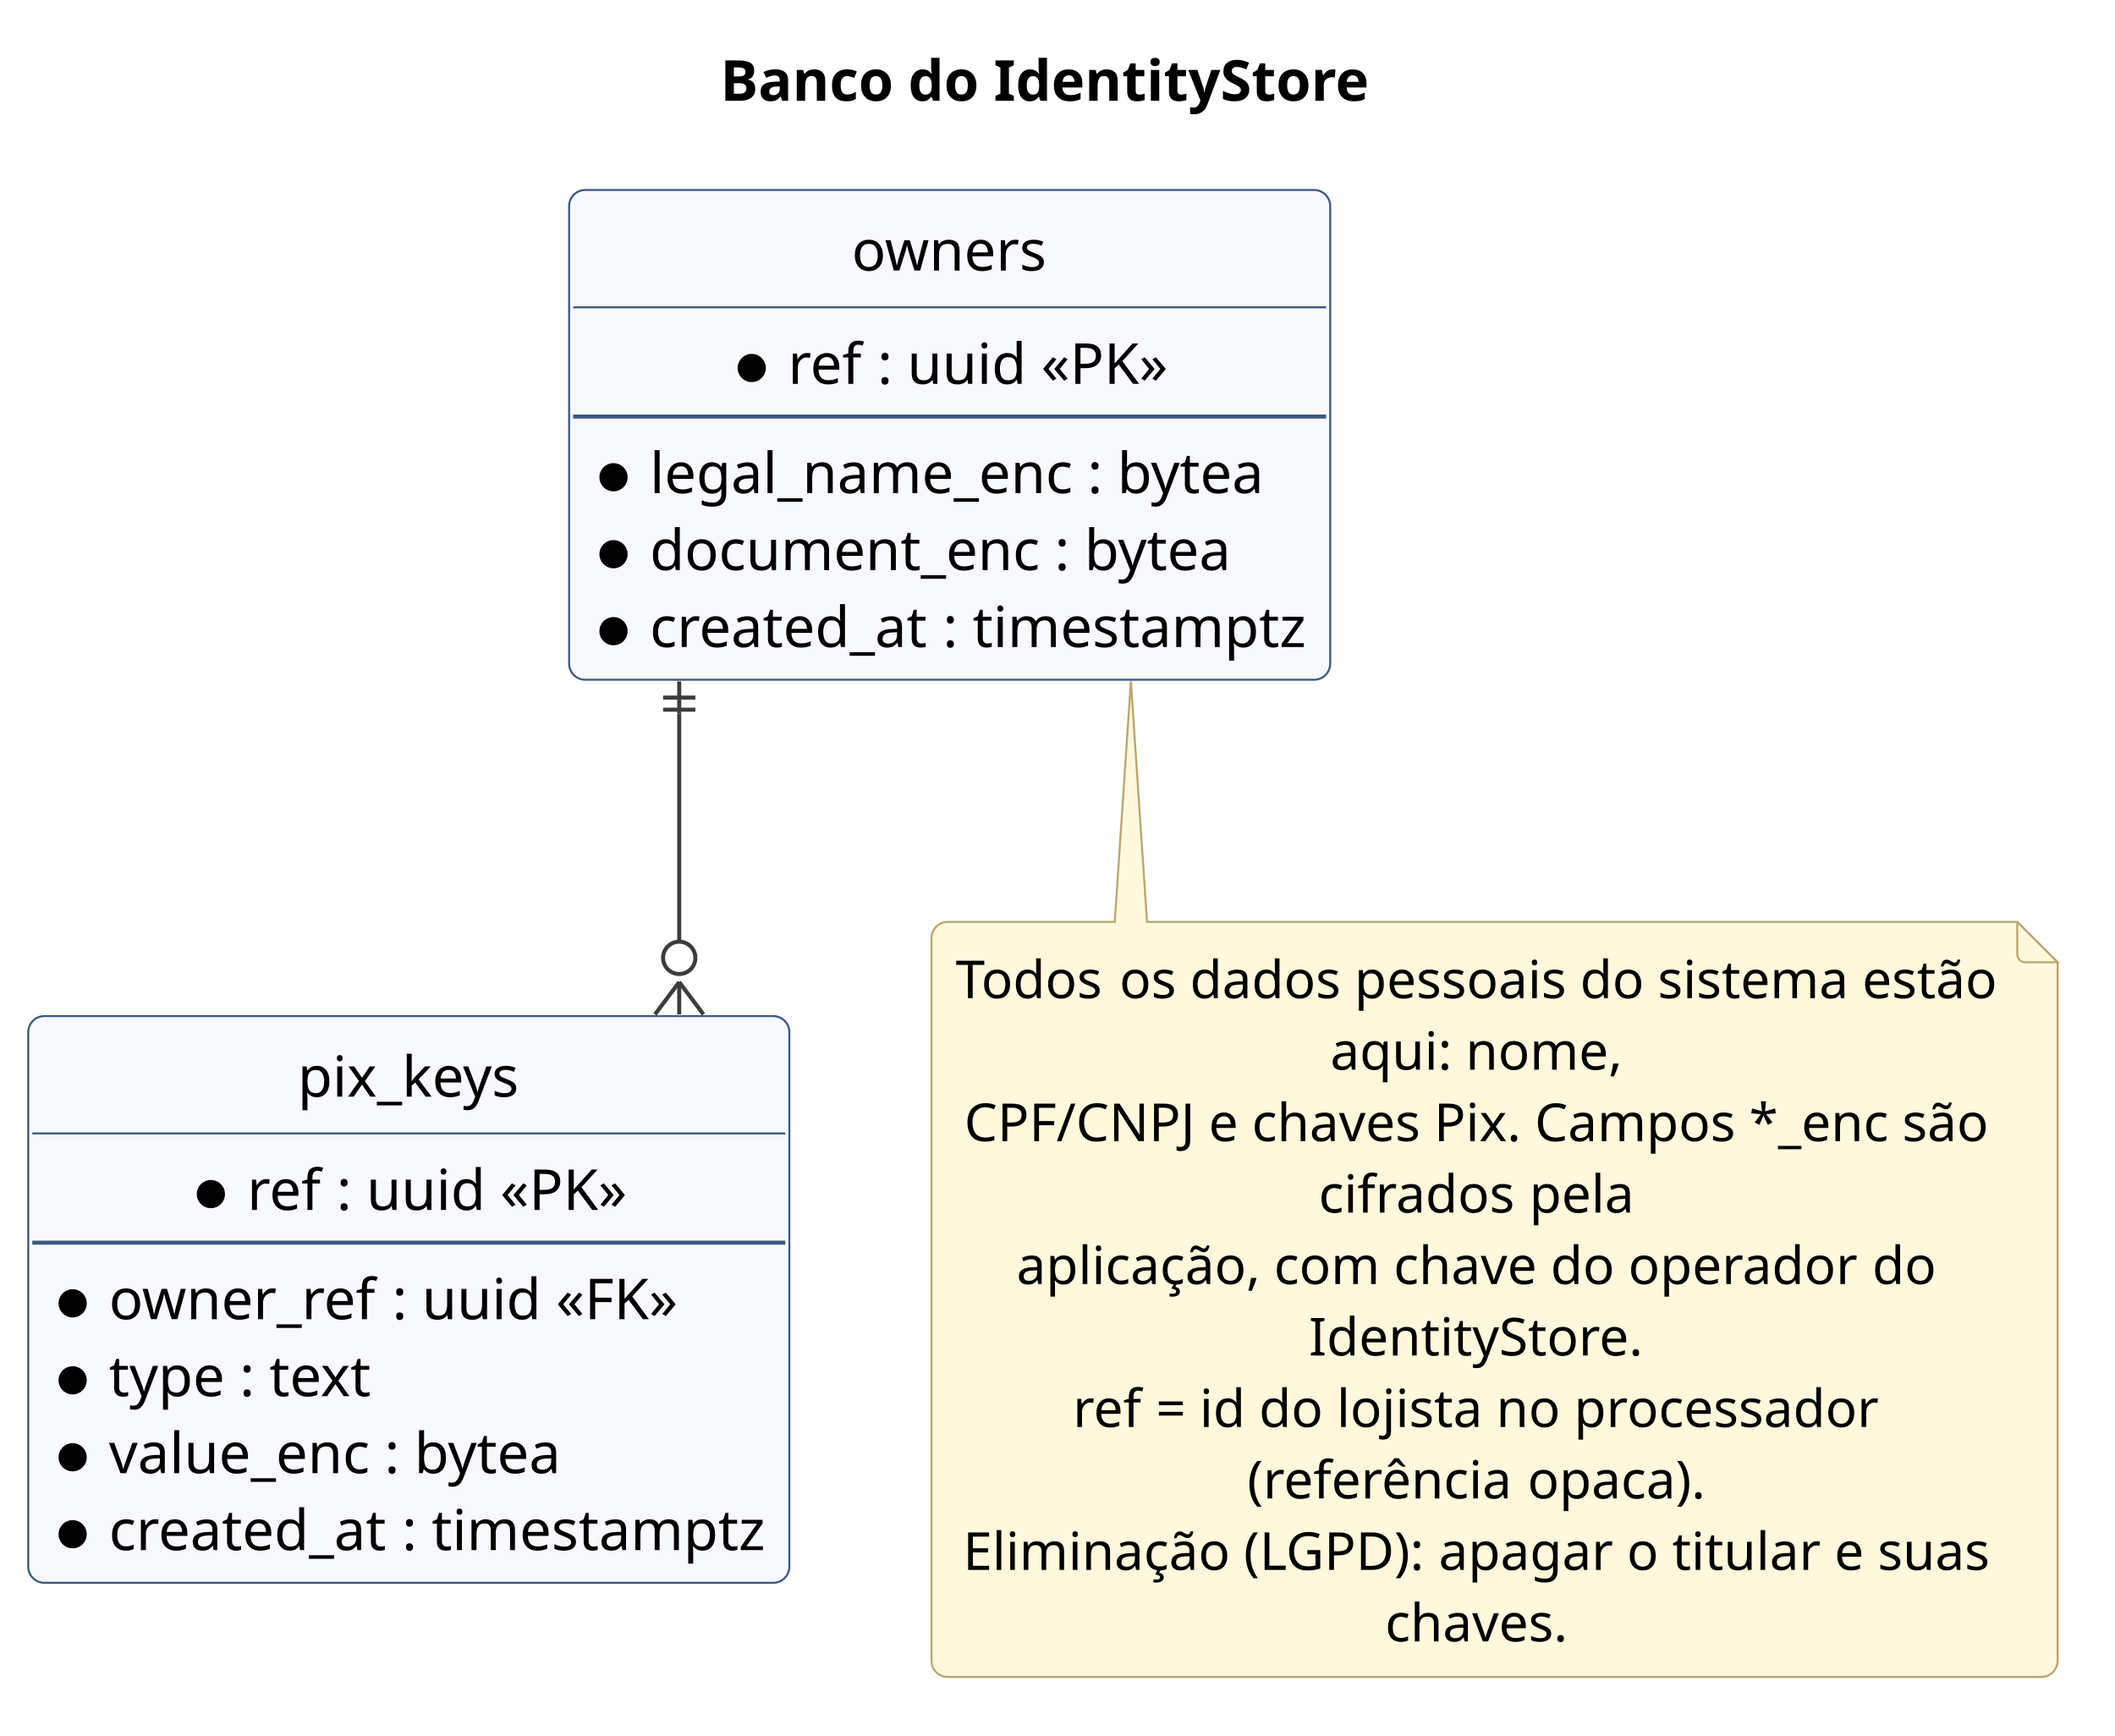
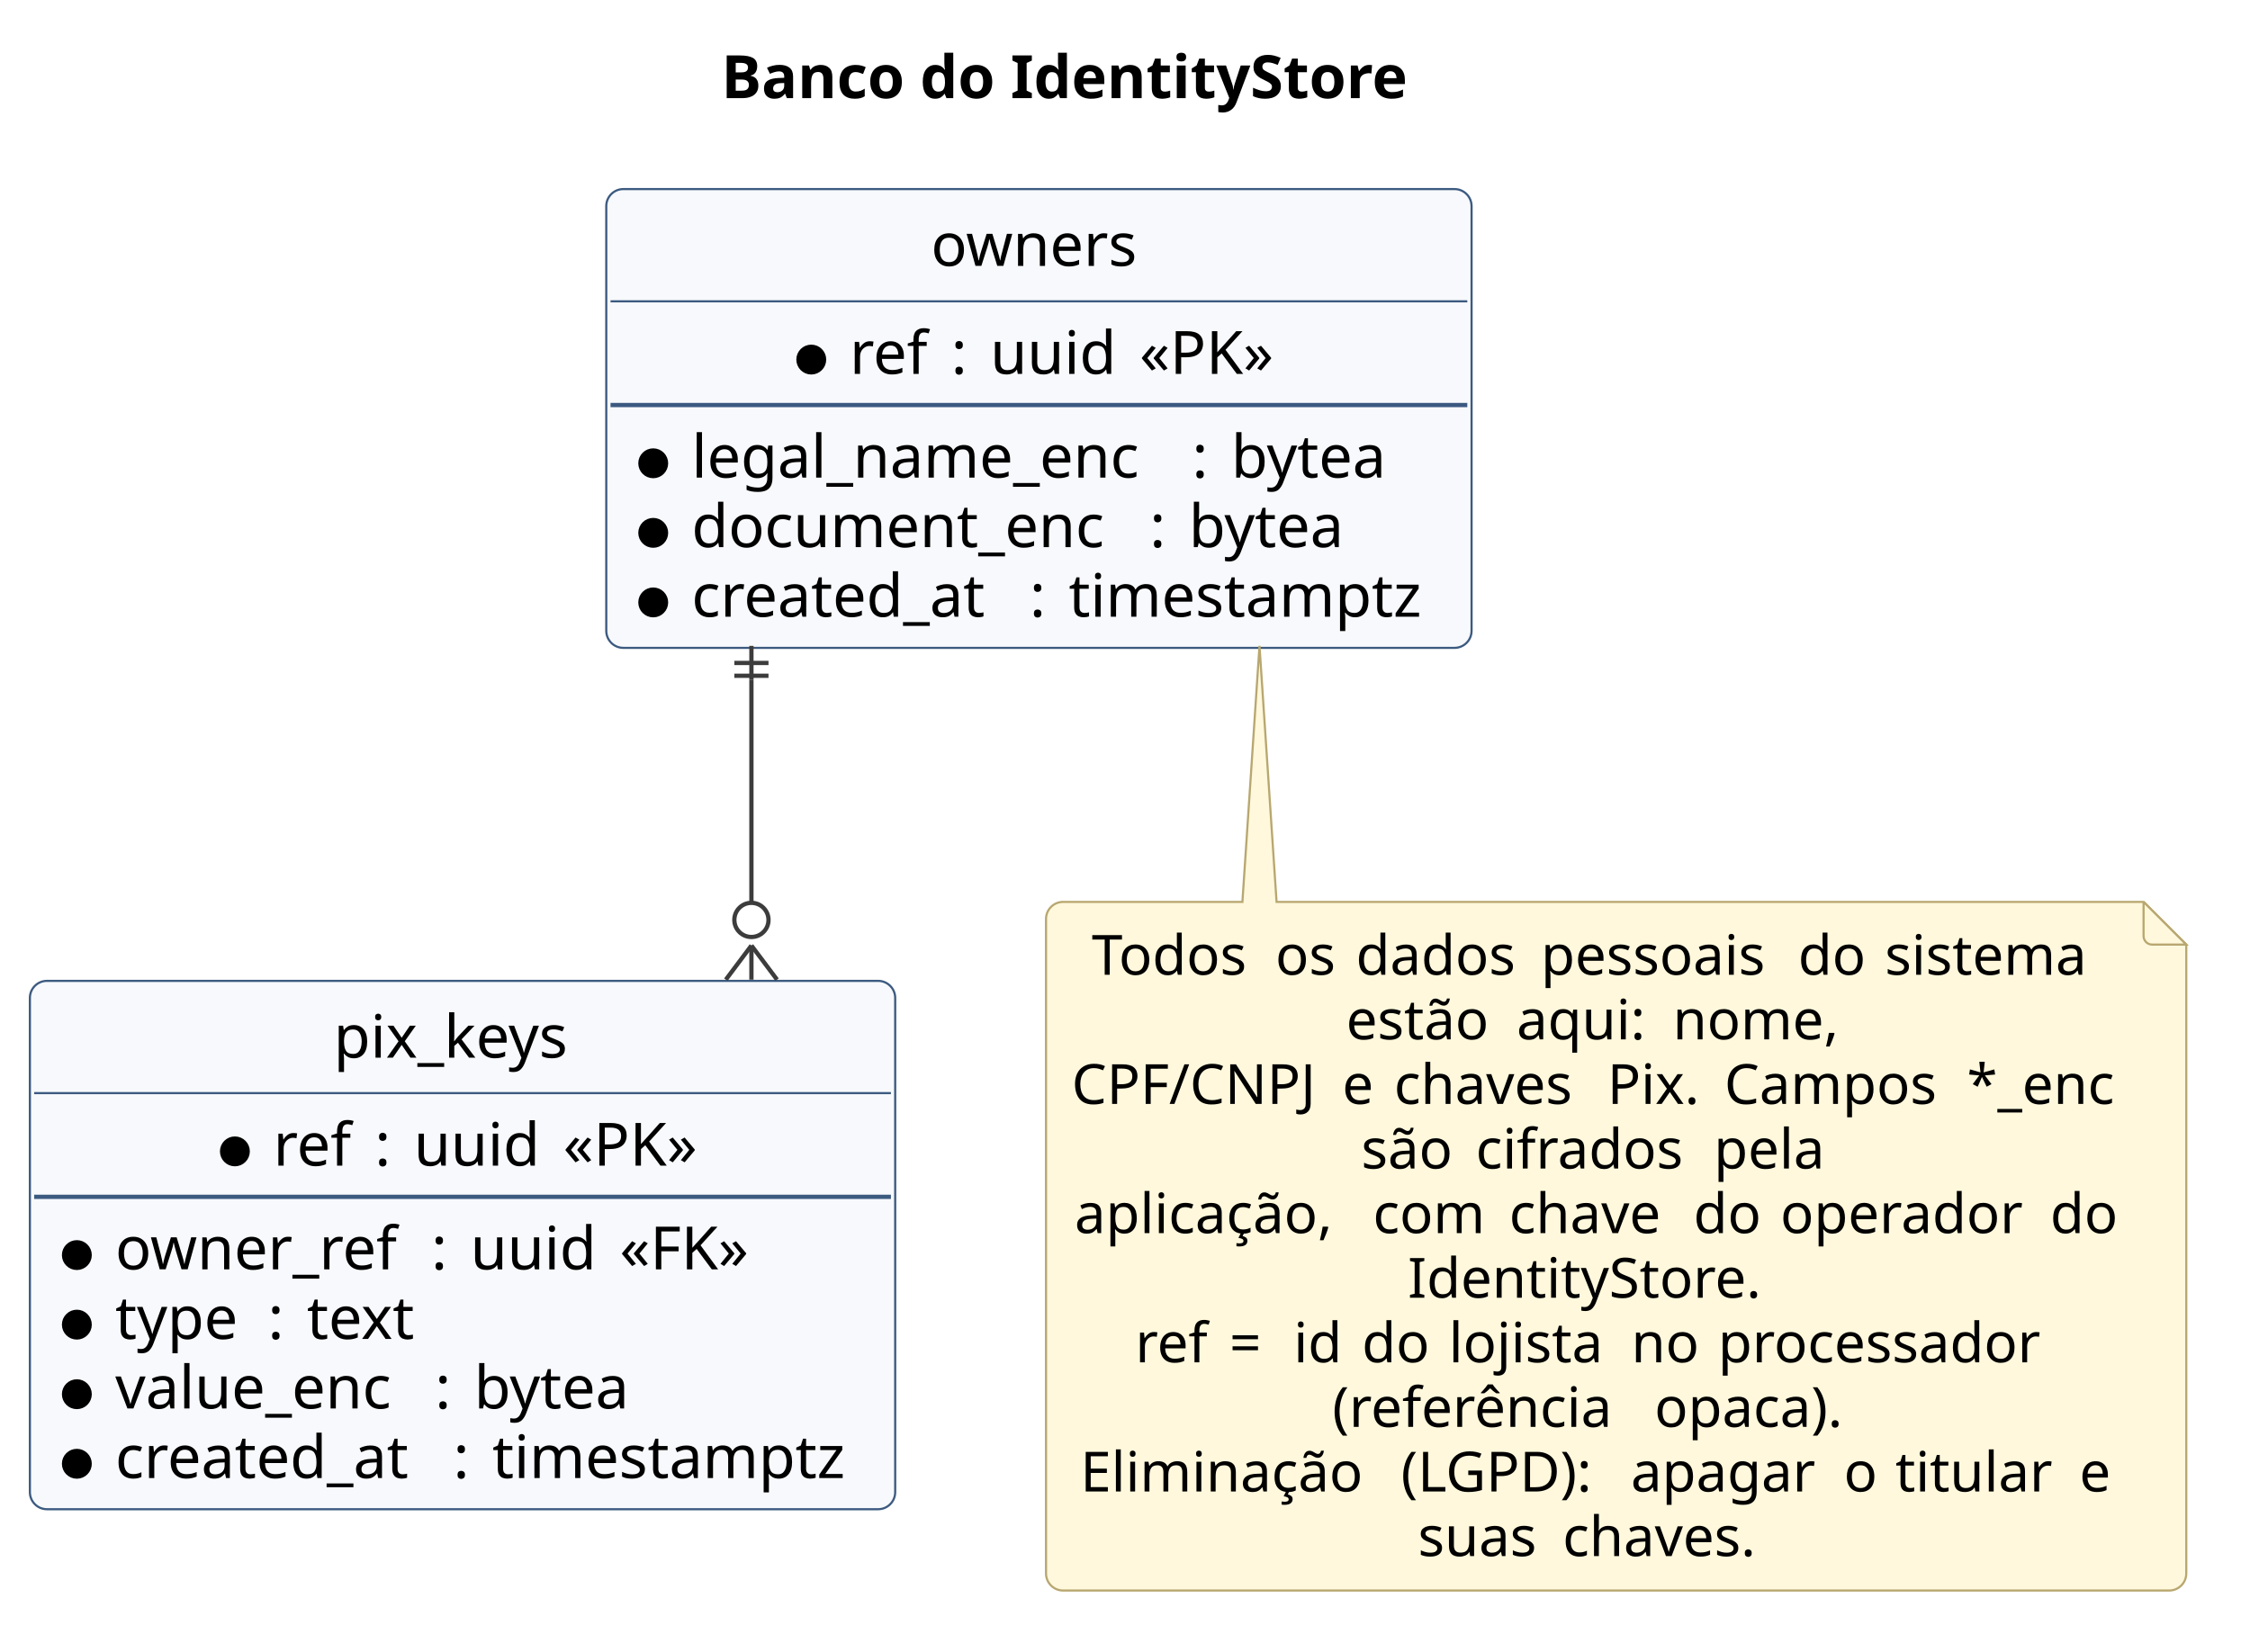
- <svg xmlns="http://www.w3.org/2000/svg" version="1.1" data-diagram-type="CLASS" style="width:524px;height:430px;background:#FFFFFF;" width="524px" height="430px" viewBox="0 0 524 430" zoomAndPan="magnify" preserveAspectRatio="none" contentStyleType="text/css">
+ <svg xmlns="http://www.w3.org/2000/svg" version="1.1" data-diagram-type="CLASS" style="width:527px;height:387px;background:#FFFFFF;" width="527px" height="387px" viewBox="0 0 527 387" zoomAndPan="magnify" preserveAspectRatio="none" contentStyleType="text/css">
  <defs />
  <g font-family="sans-serif" lengthAdjust="spacing">
    <g class="title" data-source-line="3">
-       <text x="178.445" y="24.966" fill="#000" font-size="14" textLength="160.887" font-weight="700">Banco do IdentityStore</text>
+       <text x="168.944" y="22.995" fill="#000" font-size="14" textLength="182.185" font-weight="700">Banco do IdentityStore</text>
    </g>
    <g class="entity" data-qualified-name="owners" id="ent0001" data-source-line="8">
-       <rect x="141" y="47.068" width="188.567" height="121.34" fill="#F7F9FC" style="stroke:#3C5A80;stroke-width:0.5;" rx="4" ry="4" />
-       <text x="211.029" y="67.034" fill="#000" font-size="14" textLength="48.51">owners</text>
-       <line x1="142" y1="76.136" x2="328.567" y2="76.136" style="stroke:#3C5A80;stroke-width:0.5;" />
+       <rect x="142" y="44.297" width="202.675" height="107.484" fill="#F7F9FC" style="stroke:#3C5A80;stroke-width:0.5;" rx="4" ry="4" />
+       <text x="218.062" y="62.292" fill="#000" font-size="14" textLength="50.552">owners</text>
+       <line x1="143" y1="70.594" x2="343.675" y2="70.594" style="stroke:#3C5A80;stroke-width:0.5;" />
      <g data-visibility-modifier="IE_MANDATORY">
-         <ellipse cx="186.244" cy="91.17" rx="3" ry="3" fill="#000" style="stroke:#000;stroke-width:1;" />
+         <ellipse cx="190.017" cy="84.242" rx="3" ry="3" fill="#000" style="stroke:#000;stroke-width:1;" />
      </g>
-       <text x="195.244" y="95.102" fill="#000" font-size="14" textLength="18.494">ref</text>
-       <text x="213.738" y="95.102" fill="#000" font-size="14"> </text>
-       <text x="217.378" y="95.102" fill="#000" font-size="14">:</text>
-       <text x="221.13" y="95.102" fill="#000" font-size="14"> </text>
-       <text x="224.77" y="95.102" fill="#000" font-size="14" textLength="29.526">uuid</text>
-       <text x="254.296" y="95.102" fill="#000" font-size="14"> </text>
-       <text x="257.936" y="95.102" fill="#000" font-size="14" textLength="31.388">«PK»</text>
-       <line x1="142" y1="103.204" x2="328.567" y2="103.204" style="stroke:#3C5A80;stroke-width:1;" />
+       <text x="199.017" y="87.589" fill="#000" font-size="14" textLength="19.298">ref</text>
+       <text x="218.314" y="87.589" fill="#000" font-size="14"> </text>
+       <text x="222.765" y="87.589" fill="#000" font-size="14">:</text>
+       <text x="227.481" y="87.589" fill="#000" font-size="14"> </text>
+       <text x="231.932" y="87.589" fill="#000" font-size="14" textLength="30.522">uuid</text>
+       <text x="262.454" y="87.589" fill="#000" font-size="14"> </text>
+       <text x="266.904" y="87.589" fill="#000" font-size="14" textLength="34.754">«PK»</text>
+       <line x1="143" y1="94.891" x2="343.675" y2="94.891" style="stroke:#3C5A80;stroke-width:1;" />
      <g data-visibility-modifier="IE_MANDATORY">
-         <ellipse cx="152" cy="118.238" rx="3" ry="3" fill="#000" style="stroke:#000;stroke-width:1;" />
+         <ellipse cx="153" cy="108.539" rx="3" ry="3" fill="#000" style="stroke:#000;stroke-width:1;" />
      </g>
-       <text x="161" y="122.17" fill="#000" font-size="14" textLength="104.776">legal_name_enc</text>
-       <text x="265.776" y="122.17" fill="#000" font-size="14"> </text>
-       <text x="269.416" y="122.17" fill="#000" font-size="14">:</text>
-       <text x="273.168" y="122.17" fill="#000" font-size="14"> </text>
-       <text x="276.808" y="122.17" fill="#000" font-size="14" textLength="36.554">bytea</text>
+       <text x="162" y="111.886" fill="#000" font-size="14" textLength="112.745">legal_name_enc</text>
+       <text x="274.745" y="111.886" fill="#000" font-size="14"> </text>
+       <text x="279.195" y="111.886" fill="#000" font-size="14">:</text>
+       <text x="283.912" y="111.886" fill="#000" font-size="14"> </text>
+       <text x="288.362" y="111.886" fill="#000" font-size="14" textLength="39.854">bytea</text>
      <g data-visibility-modifier="IE_MANDATORY">
-         <ellipse cx="152" cy="137.306" rx="3" ry="3" fill="#000" style="stroke:#000;stroke-width:1;" />
+         <ellipse cx="153" cy="124.836" rx="3" ry="3" fill="#000" style="stroke:#000;stroke-width:1;" />
      </g>
-       <text x="161" y="141.238" fill="#000" font-size="14" textLength="96.628">document_enc</text>
-       <text x="257.628" y="141.238" fill="#000" font-size="14"> </text>
-       <text x="261.268" y="141.238" fill="#000" font-size="14">:</text>
-       <text x="265.02" y="141.238" fill="#000" font-size="14"> </text>
-       <text x="268.66" y="141.238" fill="#000" font-size="14" textLength="36.554">bytea</text>
+       <text x="162" y="128.183" fill="#000" font-size="14" textLength="102.819">document_enc</text>
+       <text x="264.819" y="128.183" fill="#000" font-size="14"> </text>
+       <text x="269.27" y="128.183" fill="#000" font-size="14">:</text>
+       <text x="273.986" y="128.183" fill="#000" font-size="14"> </text>
+       <text x="278.437" y="128.183" fill="#000" font-size="14" textLength="39.854">bytea</text>
      <g data-visibility-modifier="IE_MANDATORY">
-         <ellipse cx="152" cy="156.374" rx="3" ry="3" fill="#000" style="stroke:#000;stroke-width:1;" />
+         <ellipse cx="153" cy="141.133" rx="3" ry="3" fill="#000" style="stroke:#000;stroke-width:1;" />
      </g>
-       <text x="161" y="160.306" fill="#000" font-size="14" textLength="68.936">created_at</text>
-       <text x="229.936" y="160.306" fill="#000" font-size="14"> </text>
-       <text x="233.576" y="160.306" fill="#000" font-size="14">:</text>
-       <text x="237.328" y="160.306" fill="#000" font-size="14"> </text>
-       <text x="240.968" y="160.306" fill="#000" font-size="14" textLength="82.6">timestamptz</text>
+       <text x="162" y="144.479" fill="#000" font-size="14" textLength="74.703">created_at</text>
+       <text x="236.703" y="144.479" fill="#000" font-size="14"> </text>
+       <text x="241.153" y="144.479" fill="#000" font-size="14">:</text>
+       <text x="245.87" y="144.479" fill="#000" font-size="14"> </text>
+       <text x="250.32" y="144.479" fill="#000" font-size="14" textLength="88.354">timestamptz</text>
    </g>
    <g class="entity" data-qualified-name="pix_keys" id="ent0002" data-source-line="16">
-       <rect x="7" y="251.738" width="188.567" height="140.408" fill="#F7F9FC" style="stroke:#3C5A80;stroke-width:0.5;" rx="4" ry="4" />
-       <text x="73.753" y="271.704" fill="#000" font-size="14" textLength="55.062">pix_keys</text>
-       <line x1="8" y1="280.806" x2="194.567" y2="280.806" style="stroke:#3C5A80;stroke-width:0.5;" />
+       <rect x="7" y="229.797" width="202.675" height="123.781" fill="#F7F9FC" style="stroke:#3C5A80;stroke-width:0.5;" rx="4" ry="4" />
+       <text x="78.157" y="247.792" fill="#000" font-size="14" textLength="60.361">pix_keys</text>
+       <line x1="8" y1="256.094" x2="208.675" y2="256.094" style="stroke:#3C5A80;stroke-width:0.5;" />
      <g data-visibility-modifier="IE_MANDATORY">
-         <ellipse cx="52.244" cy="295.84" rx="3" ry="3" fill="#000" style="stroke:#000;stroke-width:1;" />
+         <ellipse cx="55.017" cy="269.742" rx="3" ry="3" fill="#000" style="stroke:#000;stroke-width:1;" />
      </g>
-       <text x="61.244" y="299.772" fill="#000" font-size="14" textLength="18.494">ref</text>
-       <text x="79.738" y="299.772" fill="#000" font-size="14"> </text>
-       <text x="83.378" y="299.772" fill="#000" font-size="14">:</text>
-       <text x="87.13" y="299.772" fill="#000" font-size="14"> </text>
-       <text x="90.77" y="299.772" fill="#000" font-size="14" textLength="29.526">uuid</text>
-       <text x="120.296" y="299.772" fill="#000" font-size="14"> </text>
-       <text x="123.936" y="299.772" fill="#000" font-size="14" textLength="31.388">«PK»</text>
-       <line x1="8" y1="307.874" x2="194.567" y2="307.874" style="stroke:#3C5A80;stroke-width:1;" />
+       <text x="64.017" y="273.089" fill="#000" font-size="14" textLength="19.298">ref</text>
+       <text x="83.314" y="273.089" fill="#000" font-size="14"> </text>
+       <text x="87.765" y="273.089" fill="#000" font-size="14">:</text>
+       <text x="92.481" y="273.089" fill="#000" font-size="14"> </text>
+       <text x="96.932" y="273.089" fill="#000" font-size="14" textLength="30.522">uuid</text>
+       <text x="127.454" y="273.089" fill="#000" font-size="14"> </text>
+       <text x="131.904" y="273.089" fill="#000" font-size="14" textLength="34.754">«PK»</text>
+       <line x1="8" y1="280.391" x2="208.675" y2="280.391" style="stroke:#3C5A80;stroke-width:1;" />
      <g data-visibility-modifier="IE_MANDATORY">
-         <ellipse cx="18" cy="322.908" rx="3" ry="3" fill="#000" style="stroke:#000;stroke-width:1;" />
+         <ellipse cx="18" cy="294.039" rx="3" ry="3" fill="#000" style="stroke:#000;stroke-width:1;" />
      </g>
-       <text x="27" y="326.84" fill="#000" font-size="14" textLength="66.514">owner_ref</text>
-       <text x="93.514" y="326.84" fill="#000" font-size="14"> </text>
-       <text x="97.154" y="326.84" fill="#000" font-size="14">:</text>
-       <text x="100.906" y="326.84" fill="#000" font-size="14"> </text>
-       <text x="104.546" y="326.84" fill="#000" font-size="14" textLength="29.526">uuid</text>
-       <text x="134.072" y="326.84" fill="#000" font-size="14"> </text>
-       <text x="137.712" y="326.84" fill="#000" font-size="14" textLength="30.184">«FK»</text>
+       <text x="27" y="297.386" fill="#000" font-size="14" textLength="69.556">owner_ref</text>
+       <text x="96.556" y="297.386" fill="#000" font-size="14"> </text>
+       <text x="101.006" y="297.386" fill="#000" font-size="14">:</text>
+       <text x="105.723" y="297.386" fill="#000" font-size="14"> </text>
+       <text x="110.173" y="297.386" fill="#000" font-size="14" textLength="30.522">uuid</text>
+       <text x="140.695" y="297.386" fill="#000" font-size="14"> </text>
+       <text x="145.146" y="297.386" fill="#000" font-size="14" textLength="34.364">«FK»</text>
      <g data-visibility-modifier="IE_MANDATORY">
-         <ellipse cx="18" cy="341.976" rx="3" ry="3" fill="#000" style="stroke:#000;stroke-width:1;" />
+         <ellipse cx="18" cy="310.336" rx="3" ry="3" fill="#000" style="stroke:#000;stroke-width:1;" />
      </g>
-       <text x="27" y="345.908" fill="#000" font-size="14" textLength="28.7">type</text>
-       <text x="55.7" y="345.908" fill="#000" font-size="14"> </text>
-       <text x="59.34" y="345.908" fill="#000" font-size="14">:</text>
-       <text x="63.092" y="345.908" fill="#000" font-size="14"> </text>
-       <text x="66.732" y="345.908" fill="#000" font-size="14" textLength="25.41">text</text>
+       <text x="27" y="313.683" fill="#000" font-size="14" textLength="31.274">type</text>
+       <text x="58.274" y="313.683" fill="#000" font-size="14"> </text>
+       <text x="62.725" y="313.683" fill="#000" font-size="14">:</text>
+       <text x="67.441" y="313.683" fill="#000" font-size="14"> </text>
+       <text x="71.892" y="313.683" fill="#000" font-size="14" textLength="27.877">text</text>
      <g data-visibility-modifier="IE_MANDATORY">
-         <ellipse cx="18" cy="361.044" rx="3" ry="3" fill="#000" style="stroke:#000;stroke-width:1;" />
+         <ellipse cx="18" cy="326.633" rx="3" ry="3" fill="#000" style="stroke:#000;stroke-width:1;" />
      </g>
-       <text x="27" y="364.976" fill="#000" font-size="14" textLength="64.61">value_enc</text>
-       <text x="91.61" y="364.976" fill="#000" font-size="14"> </text>
-       <text x="95.25" y="364.976" fill="#000" font-size="14">:</text>
-       <text x="99.002" y="364.976" fill="#000" font-size="14"> </text>
-       <text x="102.642" y="364.976" fill="#000" font-size="14" textLength="36.554">bytea</text>
+       <text x="27" y="329.979" fill="#000" font-size="14" textLength="70.424">value_enc</text>
+       <text x="97.424" y="329.979" fill="#000" font-size="14"> </text>
+       <text x="101.874" y="329.979" fill="#000" font-size="14">:</text>
+       <text x="106.591" y="329.979" fill="#000" font-size="14"> </text>
+       <text x="111.041" y="329.979" fill="#000" font-size="14" textLength="39.854">bytea</text>
      <g data-visibility-modifier="IE_MANDATORY">
-         <ellipse cx="18" cy="380.111" rx="3" ry="3" fill="#000" style="stroke:#000;stroke-width:1;" />
+         <ellipse cx="18" cy="342.93" rx="3" ry="3" fill="#000" style="stroke:#000;stroke-width:1;" />
      </g>
-       <text x="27" y="384.043" fill="#000" font-size="14" textLength="68.936">created_at</text>
-       <text x="95.936" y="384.043" fill="#000" font-size="14"> </text>
-       <text x="99.576" y="384.043" fill="#000" font-size="14">:</text>
-       <text x="103.328" y="384.043" fill="#000" font-size="14"> </text>
-       <text x="106.968" y="384.043" fill="#000" font-size="14" textLength="82.6">timestamptz</text>
+       <text x="27" y="346.276" fill="#000" font-size="14" textLength="74.703">created_at</text>
+       <text x="101.703" y="346.276" fill="#000" font-size="14"> </text>
+       <text x="106.153" y="346.276" fill="#000" font-size="14">:</text>
+       <text x="110.87" y="346.276" fill="#000" font-size="14"> </text>
+       <text x="115.32" y="346.276" fill="#000" font-size="14" textLength="88.354">timestamptz</text>
    </g>
    <g class="entity" data-qualified-name="GMN4" id="ent0005" data-source-line="28">
-       <path d="M230.78,232.408 L230.78,411.468 A4,4 0 0 0 234.78,415.468 L505.778,415.468 A4,4 0 0 0 509.778,411.468 L509.778,238.408 L499.778,228.408 L284.18,228.408 L280.18,168.828 L276.18,228.408 L234.78,228.408 A4,4 0 0 0 230.78,232.408" style="stroke:#B8A770;stroke-width:0.5;" fill="#FFF8DC" />
-       <path d="M499.778,228.408 L499.778,236.408 A2,2 0 0 0 501.778,238.408 L509.778,238.408 L499.778,228.408" style="stroke:#B8A770;stroke-width:0.5;" fill="#FFF8DC" />
-       <text x="236.78" y="247.305" fill="#000" font-size="13" textLength="37.18">Todos</text>
-       <text x="273.96" y="247.305" fill="#000" font-size="13"> </text>
-       <text x="277.34" y="247.305" fill="#000" font-size="13" textLength="14.092">os</text>
-       <text x="291.432" y="247.305" fill="#000" font-size="13"> </text>
-       <text x="294.812" y="247.305" fill="#000" font-size="13" textLength="37.375">dados</text>
-       <text x="332.187" y="247.305" fill="#000" font-size="13"> </text>
-       <text x="335.567" y="247.305" fill="#000" font-size="13" textLength="52.52">pessoais</text>
-       <text x="388.087" y="247.305" fill="#000" font-size="13"> </text>
-       <text x="391.467" y="247.305" fill="#000" font-size="13" textLength="15.86">do</text>
-       <text x="407.327" y="247.305" fill="#000" font-size="13"> </text>
-       <text x="410.707" y="247.305" fill="#000" font-size="13" textLength="47.281">sistema</text>
-       <text x="457.988" y="247.305" fill="#000" font-size="13"> </text>
-       <text x="461.368" y="247.305" fill="#000" font-size="13" textLength="33.41">estão</text>
-       <text x="329.574" y="265.011" fill="#000" font-size="13" textLength="30.16">aqui:</text>
-       <text x="359.734" y="265.011" fill="#000" font-size="13"> </text>
-       <text x="363.114" y="265.011" fill="#000" font-size="13" textLength="38.87">nome,</text>
-       <text x="238.893" y="282.717" fill="#000" font-size="13" textLength="57.174">CPF/CNPJ</text>
-       <text x="296.067" y="282.717" fill="#000" font-size="13"> </text>
-       <text x="299.447" y="282.717" fill="#000" font-size="13">e</text>
-       <text x="306.779" y="282.717" fill="#000" font-size="13"> </text>
-       <text x="310.159" y="282.717" fill="#000" font-size="13" textLength="41.73">chaves</text>
-       <text x="351.889" y="282.717" fill="#000" font-size="13"> </text>
-       <text x="355.269" y="282.717" fill="#000" font-size="13" textLength="21.58">Pix.</text>
-       <text x="376.849" y="282.717" fill="#000" font-size="13"> </text>
-       <text x="380.229" y="282.717" fill="#000" font-size="13" textLength="49.751">Campos</text>
-       <text x="429.98" y="282.717" fill="#000" font-size="13"> </text>
-       <text x="433.36" y="282.717" fill="#000" font-size="13" textLength="34.541">*_enc</text>
-       <text x="467.901" y="282.717" fill="#000" font-size="13"> </text>
-       <text x="471.281" y="282.717" fill="#000" font-size="13" textLength="21.385">são</text>
-       <text x="326.695" y="300.423" fill="#000" font-size="13" textLength="48.815">cifrados</text>
-       <text x="375.51" y="300.423" fill="#000" font-size="13"> </text>
-       <text x="378.89" y="300.423" fill="#000" font-size="13" textLength="25.974">pela</text>
-       <text x="251.841" y="318.129" fill="#000" font-size="13" textLength="60.411">aplicação,</text>
-       <text x="312.252" y="318.129" fill="#000" font-size="13"> </text>
-       <text x="315.632" y="318.129" fill="#000" font-size="13" textLength="26.26">com</text>
-       <text x="341.892" y="318.129" fill="#000" font-size="13"> </text>
-       <text x="345.272" y="318.129" fill="#000" font-size="13" textLength="35.503">chave</text>
-       <text x="380.775" y="318.129" fill="#000" font-size="13"> </text>
-       <text x="384.155" y="318.129" fill="#000" font-size="13" textLength="15.86">do</text>
-       <text x="400.015" y="318.129" fill="#000" font-size="13"> </text>
-       <text x="403.395" y="318.129" fill="#000" font-size="13" textLength="57.083">operador</text>
-       <text x="460.478" y="318.129" fill="#000" font-size="13"> </text>
-       <text x="463.858" y="318.129" fill="#000" font-size="13" textLength="15.86">do</text>
-       <text x="324.27" y="335.835" fill="#000" font-size="13" textLength="83.018">IdentityStore.</text>
-       <text x="265.822" y="353.541" fill="#000" font-size="13" textLength="17.173">ref</text>
-       <text x="282.995" y="353.541" fill="#000" font-size="13"> </text>
-       <text x="286.375" y="353.541" fill="#000" font-size="13">=</text>
-       <text x="293.811" y="353.541" fill="#000" font-size="13"> </text>
-       <text x="297.191" y="353.541" fill="#000" font-size="13" textLength="11.349">id</text>
-       <text x="308.54" y="353.541" fill="#000" font-size="13"> </text>
-       <text x="311.92" y="353.541" fill="#000" font-size="13" textLength="15.86">do</text>
-       <text x="327.78" y="353.541" fill="#000" font-size="13"> </text>
-       <text x="331.16" y="353.541" fill="#000" font-size="13" textLength="36.14">lojista</text>
-       <text x="367.3" y="353.541" fill="#000" font-size="13"> </text>
-       <text x="370.68" y="353.541" fill="#000" font-size="13" textLength="15.899">no</text>
-       <text x="386.579" y="353.541" fill="#000" font-size="13"> </text>
-       <text x="389.959" y="353.541" fill="#000" font-size="13" textLength="75.777">processador</text>
-       <text x="309.041" y="371.247" fill="#000" font-size="13" textLength="66.027">(referência</text>
-       <text x="375.068" y="371.247" fill="#000" font-size="13"> </text>
-       <text x="378.448" y="371.247" fill="#000" font-size="13" textLength="44.07">opaca).</text>
-       <text x="238.593" y="388.953" fill="#000" font-size="13" textLength="66.17">Eliminação</text>
-       <text x="304.764" y="388.953" fill="#000" font-size="13"> </text>
-       <text x="308.144" y="388.953" fill="#000" font-size="13" textLength="44.915">(LGPD):</text>
-       <text x="353.059" y="388.953" fill="#000" font-size="13"> </text>
-       <text x="356.439" y="388.953" fill="#000" font-size="13" textLength="43.238">apagar</text>
-       <text x="399.677" y="388.953" fill="#000" font-size="13"> </text>
-       <text x="403.057" y="388.953" fill="#000" font-size="13">o</text>
-       <text x="410.922" y="388.953" fill="#000" font-size="13"> </text>
-       <text x="414.302" y="388.953" fill="#000" font-size="13" textLength="36.79">titular</text>
-       <text x="451.092" y="388.953" fill="#000" font-size="13"> </text>
-       <text x="454.472" y="388.953" fill="#000" font-size="13">e</text>
-       <text x="461.804" y="388.953" fill="#000" font-size="13"> </text>
-       <text x="465.184" y="388.953" fill="#000" font-size="13" textLength="27.781">suas</text>
-       <text x="343.172" y="406.659" fill="#000" font-size="13" textLength="45.214">chaves.</text>
+       <path d="M245,215.297 L245,368.625 A4,4 0 0 0 249,372.625 L508.073,372.625 A4,4 0 0 0 512.073,368.625 L512.073,221.297 L502.073,211.297 L299,211.297 L295,151.317 L291,211.297 L249,211.297 A4,4 0 0 0 245,215.297" style="stroke:#B8A770;stroke-width:0.5;" fill="#FFF8DC" />
+       <path d="M502.073,211.297 L502.073,219.297 A2,2 0 0 0 504.073,221.297 L512.073,221.297 L502.073,211.297" style="stroke:#B8A770;stroke-width:0.5;" fill="#FFF8DC" />
+       <text x="255.713" y="228.364" fill="#000" font-size="13" textLength="38.873">Todos</text>
+       <text x="294.586" y="228.364" fill="#000" font-size="13"> </text>
+       <text x="298.719" y="228.364" fill="#000" font-size="13" textLength="14.727">os</text>
+       <text x="313.445" y="228.364" fill="#000" font-size="13"> </text>
+       <text x="317.577" y="228.364" fill="#000" font-size="13" textLength="39.197">dados</text>
+       <text x="356.774" y="228.364" fill="#000" font-size="13"> </text>
+       <text x="360.906" y="228.364" fill="#000" font-size="13" textLength="56.101">pessoais</text>
+       <text x="417.007" y="228.364" fill="#000" font-size="13"> </text>
+       <text x="421.139" y="228.364" fill="#000" font-size="13" textLength="16.206">do</text>
+       <text x="437.345" y="228.364" fill="#000" font-size="13"> </text>
+       <text x="441.477" y="228.364" fill="#000" font-size="13" textLength="50.883">sistema</text>
+       <text x="315.292" y="243.497" fill="#000" font-size="13" textLength="35.788">estão</text>
+       <text x="351.08" y="243.497" fill="#000" font-size="13"> </text>
+       <text x="355.213" y="243.497" fill="#000" font-size="13" textLength="32.449">aqui:</text>
+       <text x="387.662" y="243.497" fill="#000" font-size="13"> </text>
+       <text x="391.794" y="243.497" fill="#000" font-size="13" textLength="40.987">nome,</text>
+       <text x="251" y="258.629" fill="#000" font-size="13" textLength="59.249">CPF/CNPJ</text>
+       <text x="310.249" y="258.629" fill="#000" font-size="13"> </text>
+       <text x="314.381" y="258.629" fill="#000" font-size="13">e</text>
+       <text x="322.379" y="258.629" fill="#000" font-size="13"> </text>
+       <text x="326.512" y="258.629" fill="#000" font-size="13" textLength="45.817">chaves</text>
+       <text x="372.329" y="258.629" fill="#000" font-size="13"> </text>
+       <text x="376.461" y="258.629" fill="#000" font-size="13" textLength="23.277">Pix.</text>
+       <text x="399.738" y="258.629" fill="#000" font-size="13"> </text>
+       <text x="403.871" y="258.629" fill="#000" font-size="13" textLength="52.686">Campos</text>
+       <text x="456.556" y="258.629" fill="#000" font-size="13"> </text>
+       <text x="460.688" y="258.629" fill="#000" font-size="13" textLength="36.385">*_enc</text>
+       <text x="318.831" y="273.762" fill="#000" font-size="13" textLength="22.693">são</text>
+       <text x="341.524" y="273.762" fill="#000" font-size="13"> </text>
+       <text x="345.656" y="273.762" fill="#000" font-size="13" textLength="51.625">cifrados</text>
+       <text x="397.282" y="273.762" fill="#000" font-size="13"> </text>
+       <text x="401.414" y="273.762" fill="#000" font-size="13" textLength="27.828">pela</text>
+       <text x="251.686" y="288.895" fill="#000" font-size="13" textLength="65.755">aplicação,</text>
+       <text x="317.441" y="288.895" fill="#000" font-size="13"> </text>
+       <text x="321.573" y="288.895" fill="#000" font-size="13" textLength="27.765">com</text>
+       <text x="349.338" y="288.895" fill="#000" font-size="13"> </text>
+       <text x="353.47" y="288.895" fill="#000" font-size="13" textLength="39.044">chave</text>
+       <text x="392.515" y="288.895" fill="#000" font-size="13"> </text>
+       <text x="396.647" y="288.895" fill="#000" font-size="13" textLength="16.206">do</text>
+       <text x="412.853" y="288.895" fill="#000" font-size="13"> </text>
+       <text x="416.985" y="288.895" fill="#000" font-size="13" textLength="59.065">operador</text>
+       <text x="476.05" y="288.895" fill="#000" font-size="13"> </text>
+       <text x="480.182" y="288.895" fill="#000" font-size="13" textLength="16.206">do</text>
+       <text x="329.736" y="304.028" fill="#000" font-size="13" textLength="88.601">IdentityStore.</text>
+       <text x="265.911" y="319.161" fill="#000" font-size="13" textLength="17.919">ref</text>
+       <text x="283.83" y="319.161" fill="#000" font-size="13"> </text>
+       <text x="287.962" y="319.161" fill="#000" font-size="13">=</text>
+       <text x="298.855" y="319.161" fill="#000" font-size="13"> </text>
+       <text x="302.987" y="319.161" fill="#000" font-size="13" textLength="11.864">id</text>
+       <text x="314.851" y="319.161" fill="#000" font-size="13"> </text>
+       <text x="318.983" y="319.161" fill="#000" font-size="13" textLength="16.206">do</text>
+       <text x="335.189" y="319.161" fill="#000" font-size="13"> </text>
+       <text x="339.321" y="319.161" fill="#000" font-size="13" textLength="38.625">lojista</text>
+       <text x="377.947" y="319.161" fill="#000" font-size="13"> </text>
+       <text x="382.079" y="319.161" fill="#000" font-size="13" textLength="16.193">no</text>
+       <text x="398.272" y="319.161" fill="#000" font-size="13"> </text>
+       <text x="402.404" y="319.161" fill="#000" font-size="13" textLength="79.758">processador</text>
+       <text x="312.077" y="334.293" fill="#000" font-size="13" textLength="71.297">(referência</text>
+       <text x="383.374" y="334.293" fill="#000" font-size="13"> </text>
+       <text x="387.506" y="334.293" fill="#000" font-size="13" textLength="48.49">opaca).</text>
+       <text x="253.034" y="349.426" fill="#000" font-size="13" textLength="70.986">Eliminação</text>
+       <text x="324.02" y="349.426" fill="#000" font-size="13"> </text>
+       <text x="328.153" y="349.426" fill="#000" font-size="13" textLength="49.689">(LGPD):</text>
+       <text x="377.842" y="349.426" fill="#000" font-size="13"> </text>
+       <text x="381.974" y="349.426" fill="#000" font-size="13" textLength="45.748">apagar</text>
+       <text x="427.722" y="349.426" fill="#000" font-size="13"> </text>
+       <text x="431.854" y="349.426" fill="#000" font-size="13">o</text>
+       <text x="439.808" y="349.426" fill="#000" font-size="13"> </text>
+       <text x="443.94" y="349.426" fill="#000" font-size="13" textLength="38.968">titular</text>
+       <text x="482.908" y="349.426" fill="#000" font-size="13"> </text>
+       <text x="487.041" y="349.426" fill="#000" font-size="13">e</text>
+       <text x="332.12" y="364.559" fill="#000" font-size="13" textLength="29.751">suas</text>
+       <text x="361.871" y="364.559" fill="#000" font-size="13"> </text>
+       <text x="366.004" y="364.559" fill="#000" font-size="13" textLength="49.95">chaves.</text>
    </g>
    <g class="link" data-entity-1="ent0001" data-entity-2="ent0002" id="lnk3" data-source-line="25" data-link-type="crowfoot">
-       <path d="M168.28,176.828 C168.28,202.548 168.28,206.648 168.28,233.308" style="stroke:#3C3C3C;stroke-width:1;" fill="none" id="owners-pix_keys" codeLine="25" />
-       <line x1="164.28" y1="172.828" x2="172.28" y2="172.828" style="stroke:#3C3C3C;stroke-width:1;" />
-       <line x1="164.28" y1="175.828" x2="172.28" y2="175.828" style="stroke:#3C3C3C;stroke-width:1;" />
-       <line x1="168.28" y1="176.828" x2="168.28" y2="168.828" style="stroke:#3C3C3C;stroke-width:1;" />
-       <line x1="168.28" y1="243.308" x2="174.28" y2="251.308" style="stroke:#3C3C3C;stroke-width:1;" />
-       <line x1="168.28" y1="243.308" x2="162.28" y2="251.308" style="stroke:#3C3C3C;stroke-width:1;" />
-       <line x1="168.28" y1="243.308" x2="168.28" y2="251.308" style="stroke:#3C3C3C;stroke-width:1;" />
-       <ellipse cx="168.28" cy="237.308" rx="4" ry="4" fill="none" style="stroke:#3C3C3C;stroke-width:1;" />
+       <path d="M176,159.317 C176,183.547 176,186.337 176,211.517" style="stroke:#3C3C3C;stroke-width:1;" fill="none" id="owners-pix_keys" codeLine="25" />
+       <line x1="172" y1="155.317" x2="180" y2="155.317" style="stroke:#3C3C3C;stroke-width:1;" />
+       <line x1="172" y1="158.317" x2="180" y2="158.317" style="stroke:#3C3C3C;stroke-width:1;" />
+       <line x1="176" y1="159.317" x2="176" y2="151.317" style="stroke:#3C3C3C;stroke-width:1;" />
+       <line x1="176" y1="221.517" x2="182" y2="229.517" style="stroke:#3C3C3C;stroke-width:1;" />
+       <line x1="176" y1="221.517" x2="170" y2="229.517" style="stroke:#3C3C3C;stroke-width:1;" />
+       <line x1="176" y1="221.517" x2="176" y2="229.517" style="stroke:#3C3C3C;stroke-width:1;" />
+       <ellipse cx="176" cy="215.517" rx="4" ry="4" fill="none" style="stroke:#3C3C3C;stroke-width:1;" />
    </g>
  </g>
</svg>
